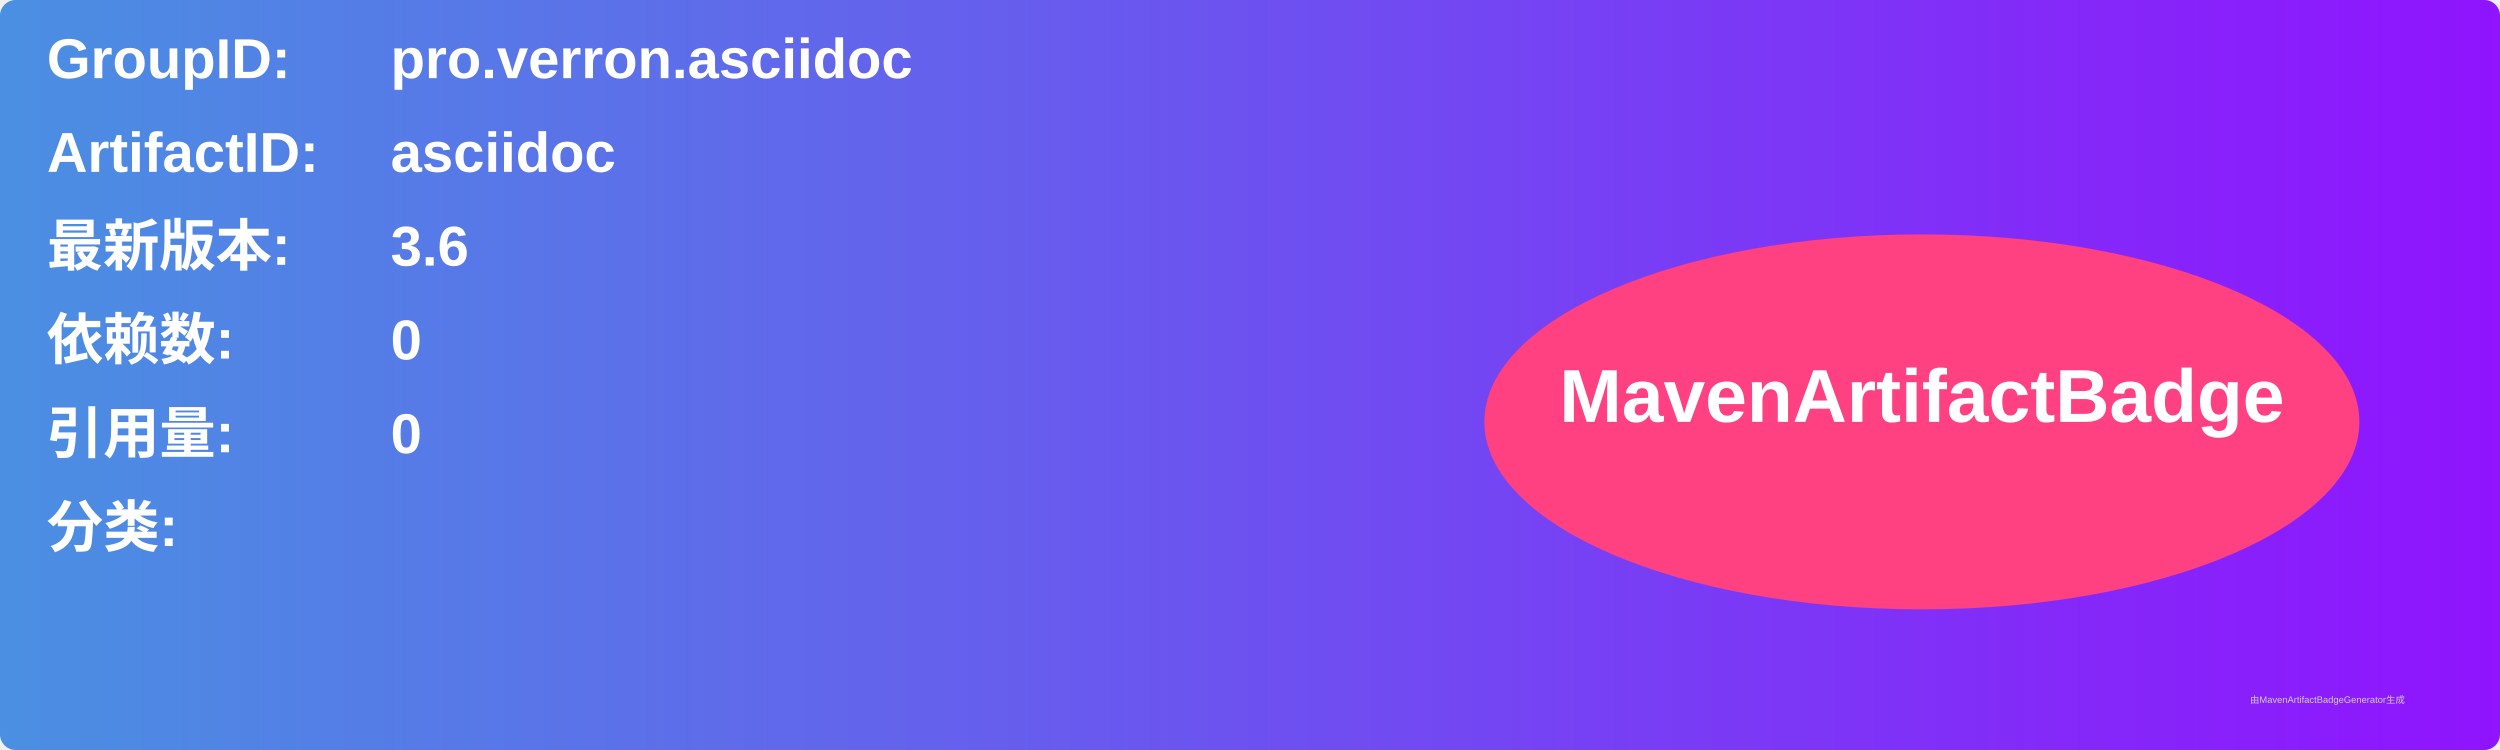
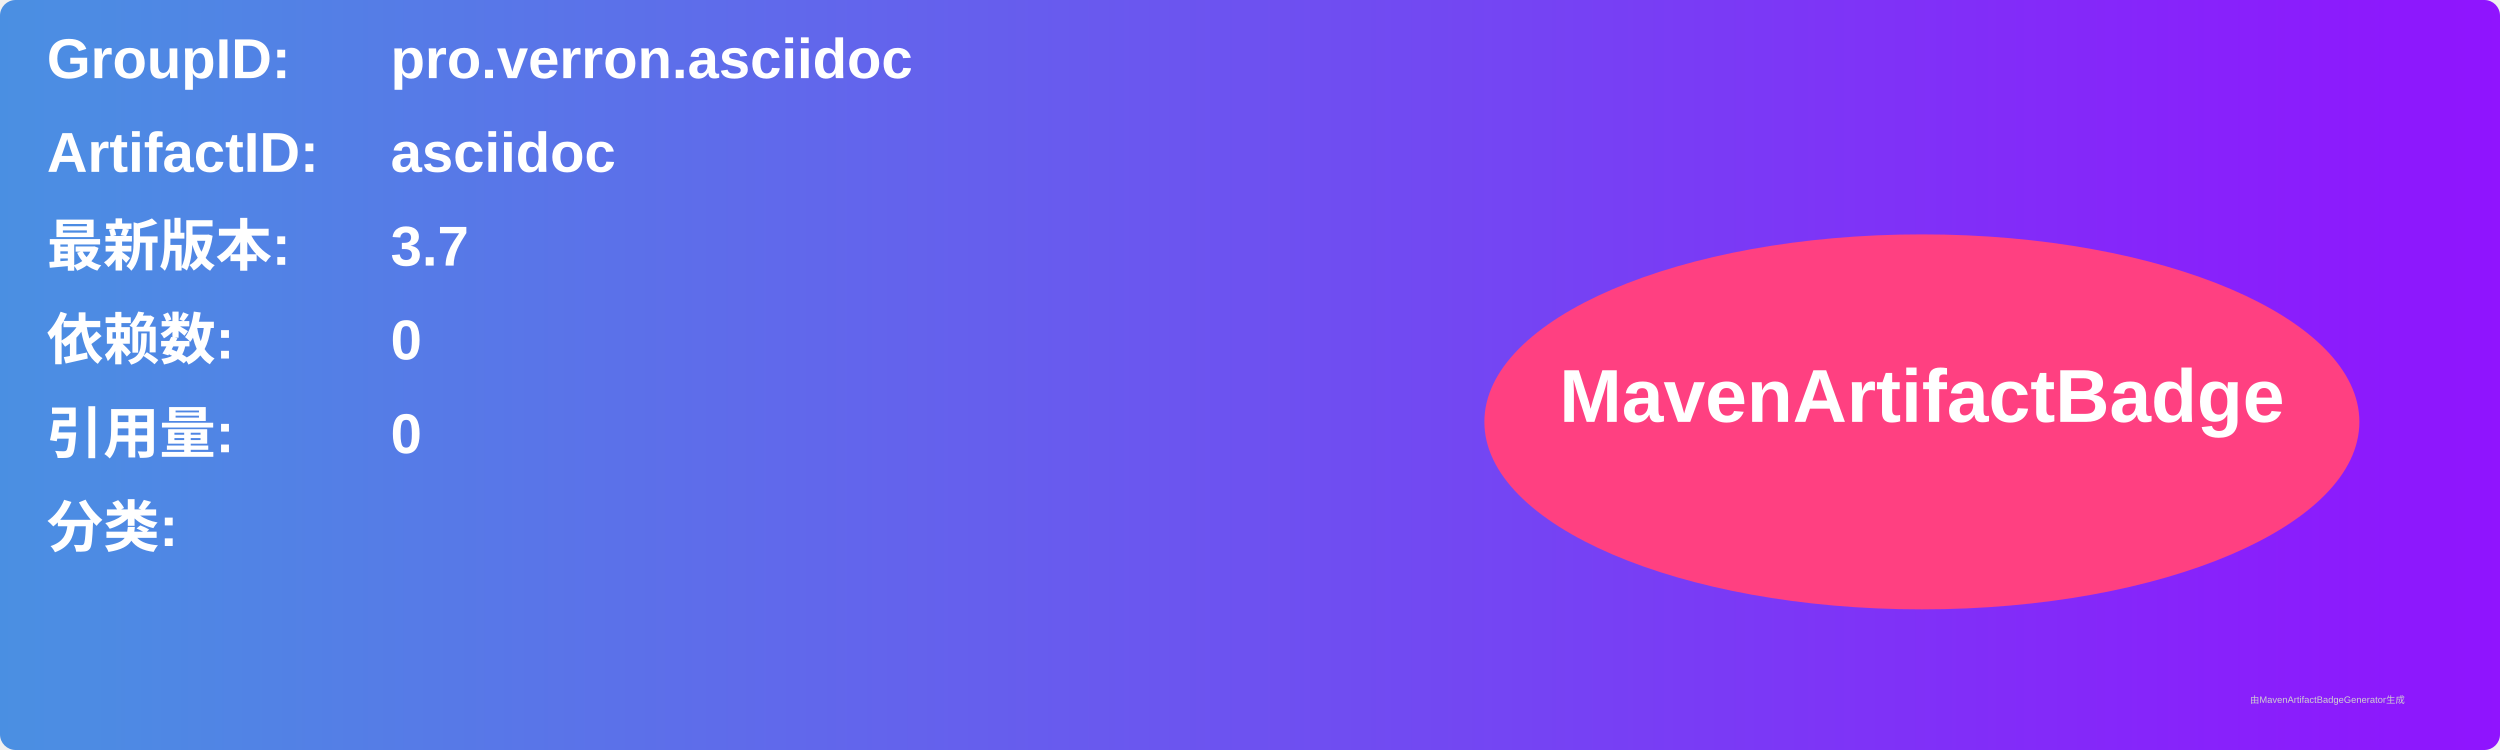
<svg xmlns="http://www.w3.org/2000/svg" width="800" height="240" viewBox="0 0 800 240">
  <linearGradient id="grad" x1="0%" y1="0%" x2="100%" y2="0%">
    <stop offset="0%" stop-color="#4a90e2" />
    <stop offset="100%" stop-color="#9013fe" />
  </linearGradient>
  <rect width="100%" height="100%" rx="5" ry="5" fill="url(#grad)" />
  <g transform="translate(15, 15)">
    <text x="0" y="10" font-family="Arial" font-size="18" fill="white" font-weight="bold" width="260">GroupID:</text>
    <text x="110" y="10" font-family="Arial" font-size="18" fill="white" font-weight="bold" width="460">pro.verron.asciidoc</text>
    <text x="0" y="40" font-family="Arial" font-size="18" fill="white" font-weight="bold" width="260">ArtifactID:</text>
    <text x="110" y="40" font-family="Arial" font-size="18" fill="white" font-weight="bold" width="460">asciidoc</text>
    <text x="0" y="70" font-family="Arial" font-size="18" fill="white" font-weight="bold">最新版本:</text>
    <text x="110" y="70" font-family="Arial" font-size="18" fill="white" font-weight="bold">
-       <tspan font-weight="bold">3.6</tspan>
+       <tspan font-weight="bold">3.7</tspan>
    </text>
    <text x="0" y="100" font-family="Arial" font-size="18" fill="white" font-weight="bold">依赖数: </text>
    <text x="110" y="100" font-family="Arial" font-size="18" fill="white">
      <tspan font-weight="bold">0</tspan>
    </text>
    <text x="0" y="130" font-family="Arial" font-size="18" fill="white" font-weight="bold">引用量: </text>
    <text x="110" y="130" font-family="Arial" font-size="18" fill="white">
      <tspan font-weight="bold">0</tspan>
    </text>
    <text x="0" y="160" font-family="Arial" font-size="18" fill="white" font-weight="bold">分类:</text>
    <text x="10" y="190" font-family="Arial" font-size="10" fill="white">
      <tspan font-weight="bold" />
    </text>
    <ellipse cx="600" cy="120" rx="140" ry="60" fill="#ff4081" />
    <text x="600" y="120" text-anchor="middle" font-family="Arial" font-size="24" fill="white" font-weight="bold">MavenArtifactBadge</text>
  </g>
  <text x="720" y="225" font-family="Arial" font-size="3" fill="#d0d0d0">由MavenArtifactBadgeGenerator生成</text>
</svg>
